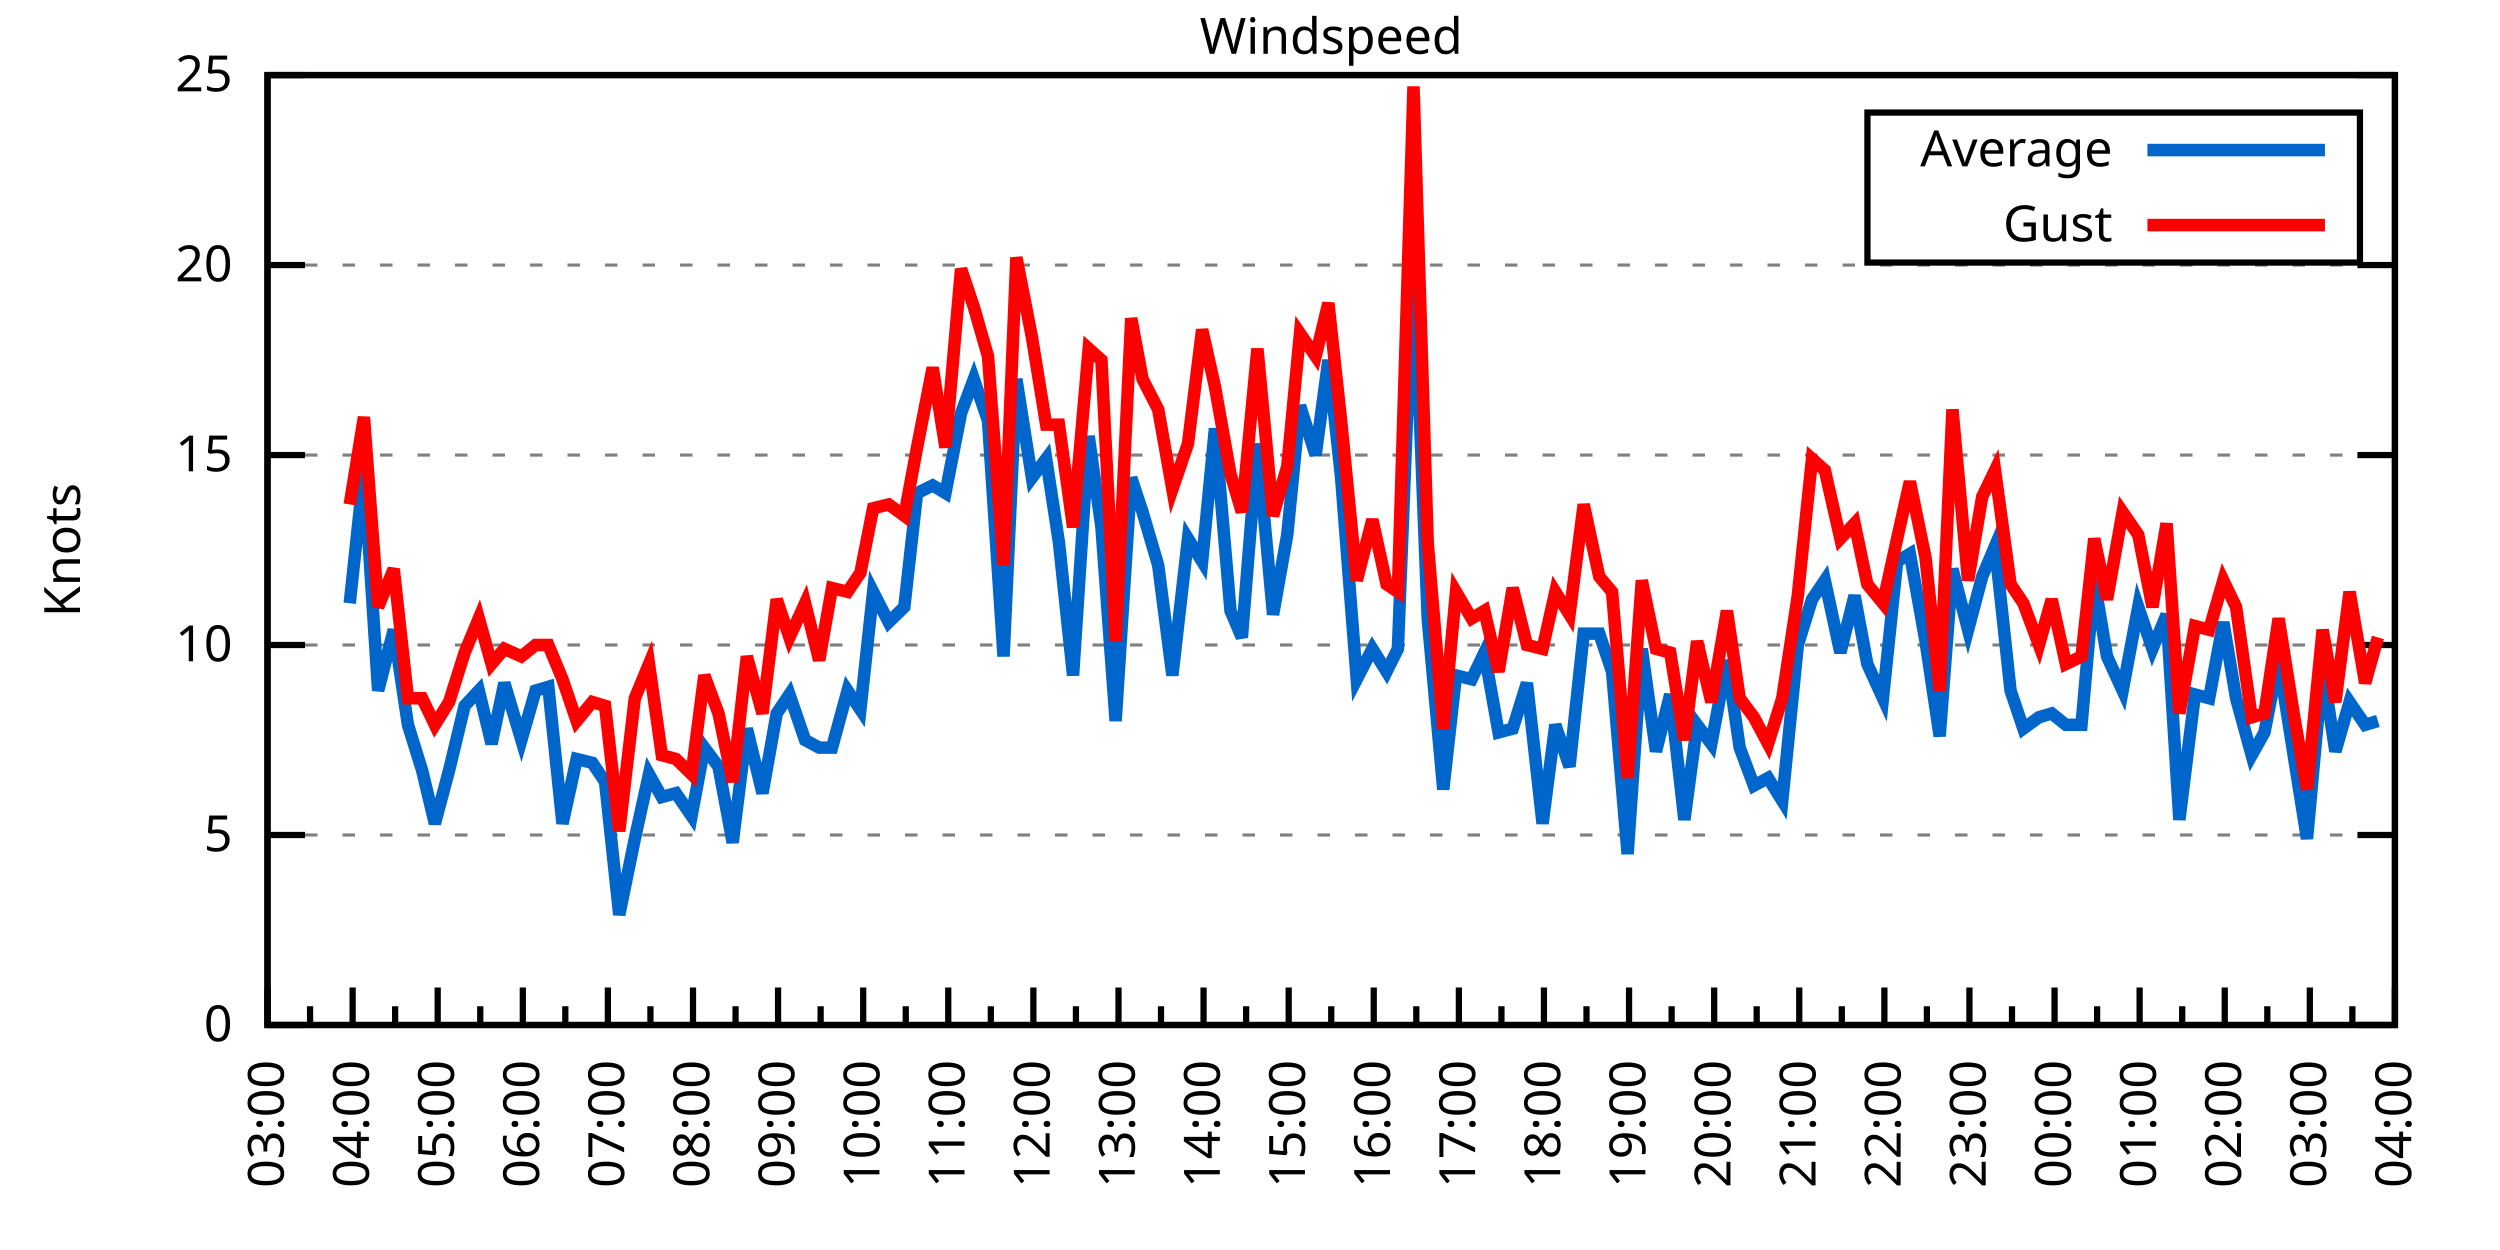
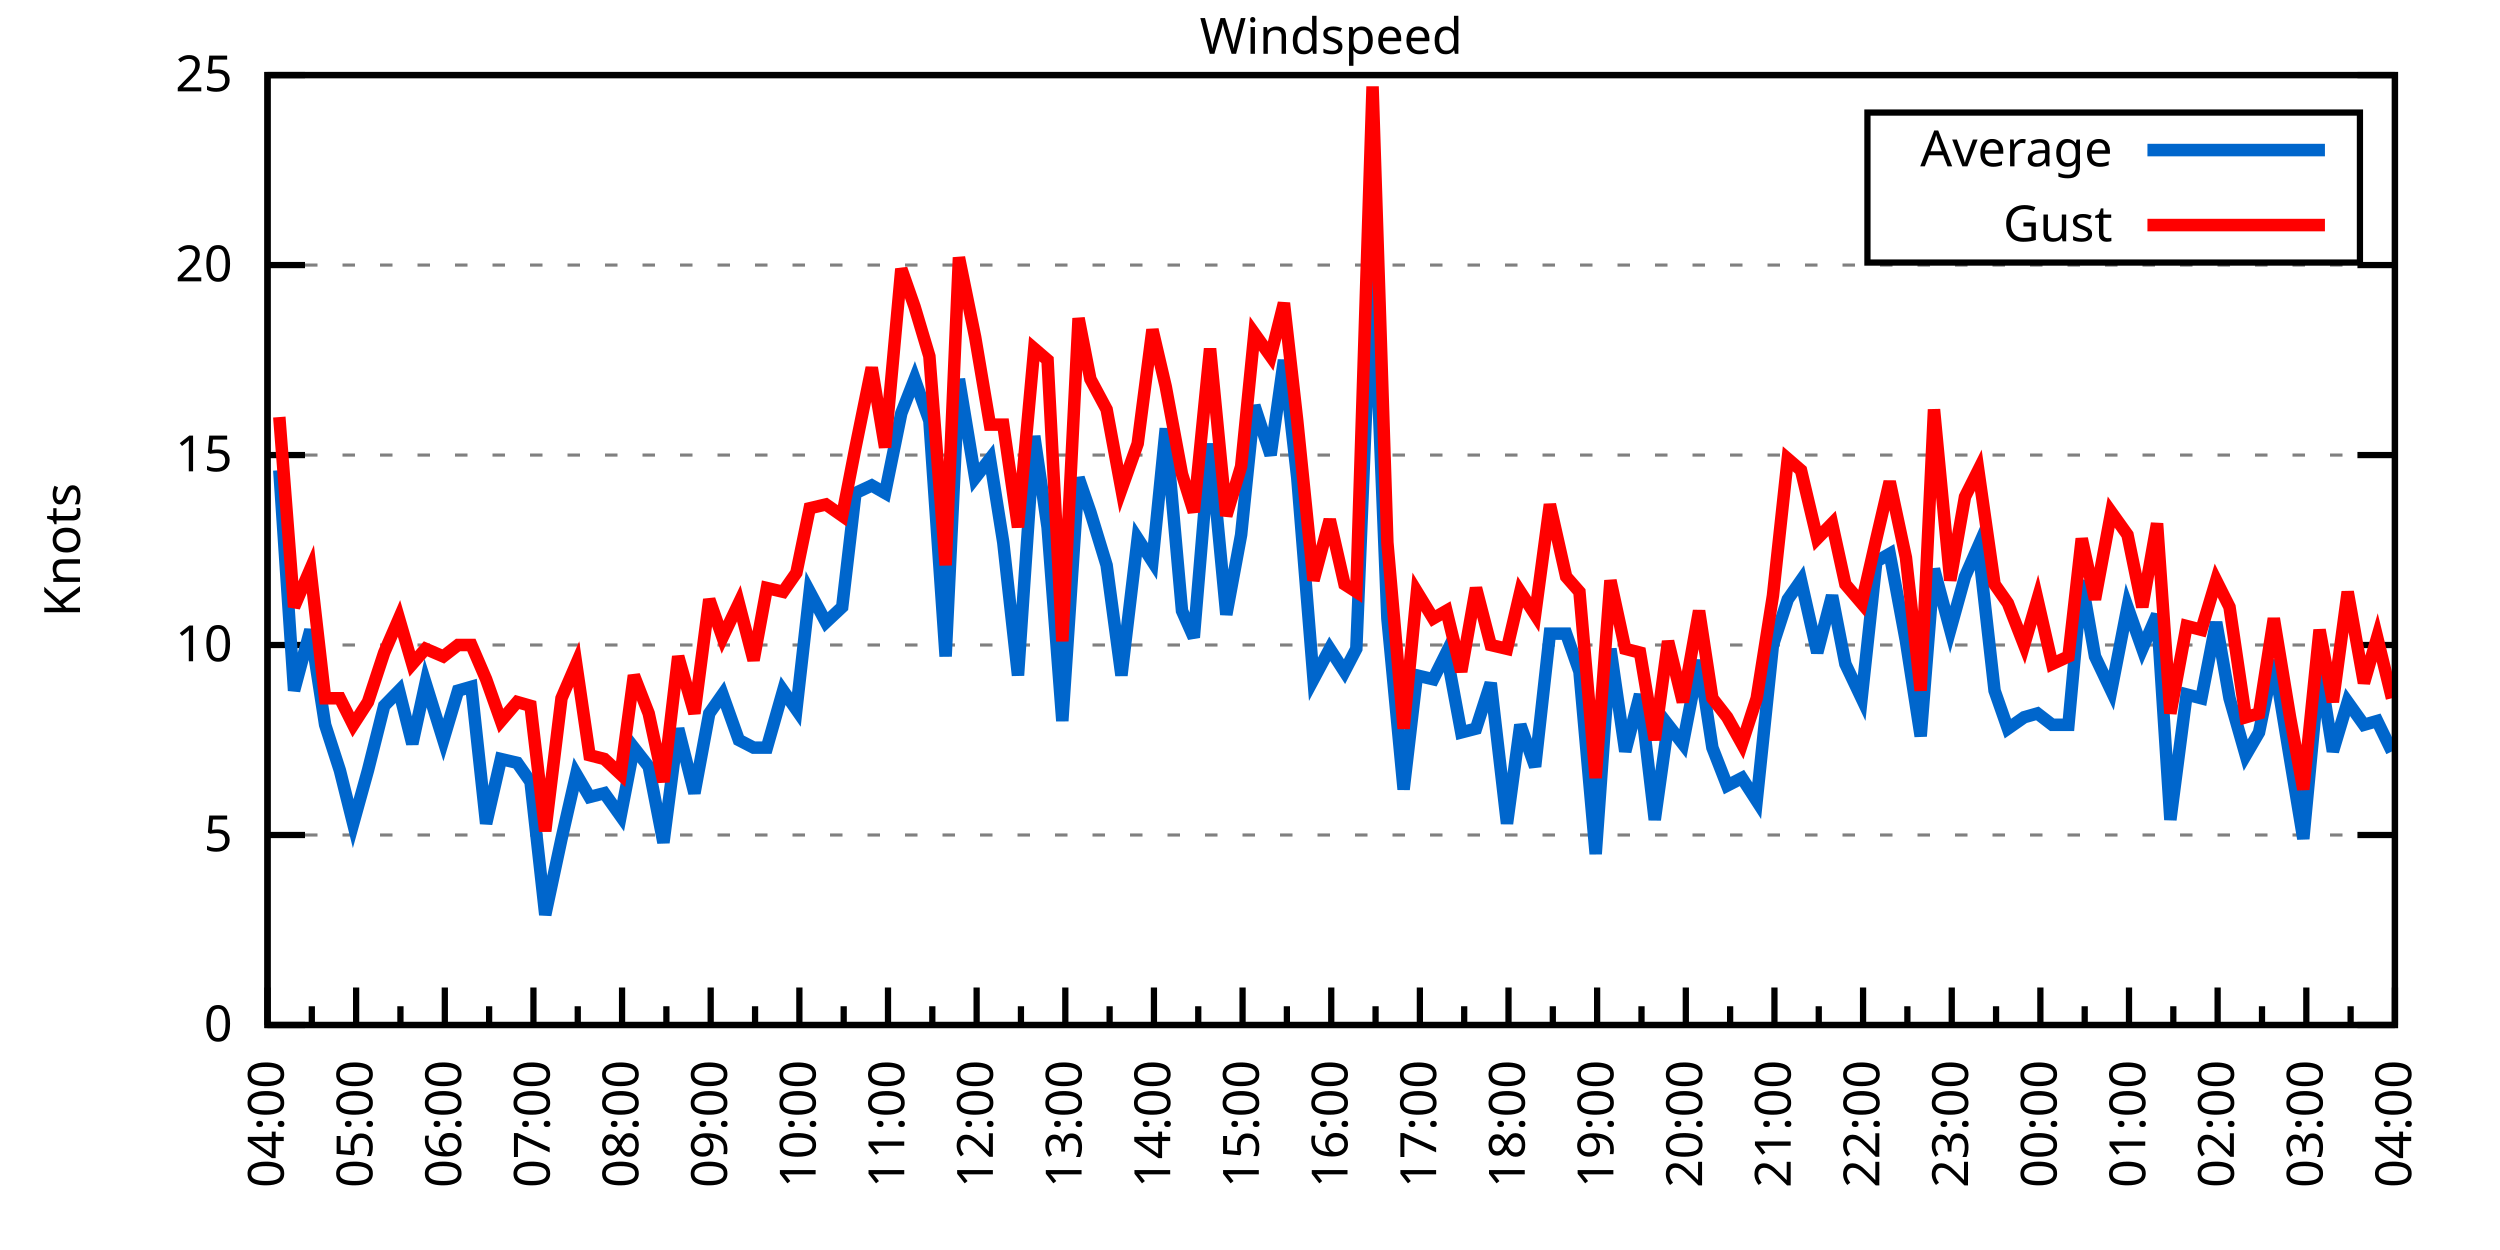
<svg xmlns="http://www.w3.org/2000/svg" xmlns:xlink="http://www.w3.org/1999/xlink" width="400" height="200" viewBox="0 0 400 200">
  <g id="gnuplot_canvas">
    <rect x="0" y="0" width="400" height="200" fill="none" />
    <defs>
      <circle id="gpDot" r="0.5" stroke-width="0.5" stroke="currentColor" />
      <path id="gpPt0" stroke-width="0.333" stroke="currentColor" d="M-1,0 h2 M0,-1 v2" />
      <path id="gpPt1" stroke-width="0.333" stroke="currentColor" d="M-1,-1 L1,1 M1,-1 L-1,1" />
      <path id="gpPt2" stroke-width="0.333" stroke="currentColor" d="M-1,0 L1,0 M0,-1 L0,1 M-1,-1 L1,1 M-1,1 L1,-1" />
      <rect id="gpPt3" stroke-width="0.333" stroke="currentColor" x="-1" y="-1" width="2" height="2" />
      <rect id="gpPt4" stroke-width="0.333" stroke="currentColor" fill="currentColor" x="-1" y="-1" width="2" height="2" />
      <circle id="gpPt5" stroke-width="0.333" stroke="currentColor" cx="0" cy="0" r="1" />
      <use xlink:href="#gpPt5" id="gpPt6" fill="currentColor" stroke="none" />
      <path id="gpPt7" stroke-width="0.333" stroke="currentColor" d="M0,-1.33 L-1.33,0.67 L1.33,0.67 z" />
      <use xlink:href="#gpPt7" id="gpPt8" fill="currentColor" stroke="none" />
      <use xlink:href="#gpPt7" id="gpPt9" stroke="currentColor" transform="rotate(180)" />
      <use xlink:href="#gpPt9" id="gpPt10" fill="currentColor" stroke="none" />
      <use xlink:href="#gpPt3" id="gpPt11" stroke="currentColor" transform="rotate(45)" />
      <use xlink:href="#gpPt11" id="gpPt12" fill="currentColor" stroke="none" />
      <path id="gpPt13" stroke-width="0.333" stroke="currentColor" d="M0,1.330 L1.265,0.411 L0.782,-1.067 L-0.782,-1.076 L-1.265,0.411 z" />
      <use xlink:href="#gpPt13" id="gpPt14" fill="currentColor" stroke="none" />
      <filter id="textbox" filterUnits="objectBoundingBox" x="0" y="0" height="1" width="1">
        <feFlood flood-color="white" flood-opacity="1" result="bgnd" />
        <feComposite in="SourceGraphic" in2="bgnd" operator="atop" />
      </filter>
      <filter id="greybox" filterUnits="objectBoundingBox" x="0" y="0" height="1" width="1">
        <feFlood flood-color="lightgrey" flood-opacity="1" result="grey" />
        <feComposite in="SourceGraphic" in2="grey" operator="atop" />
      </filter>
    </defs>
    <g fill="none" color="white" stroke="currentColor" stroke-width="1.00" stroke-linecap="butt" stroke-linejoin="miter">
</g>
    <g fill="none" color="black" stroke="currentColor" stroke-width="1.00" stroke-linecap="butt" stroke-linejoin="miter">
      <g stroke="none" shape-rendering="crispEdges">
        <polygon fill="rgb(255, 255, 255)" points="42.80,164.00 383.18,164.00 383.18,12.02 42.80,12.02 " />
      </g>
    </g>
    <g fill="none" color="black" stroke="currentColor" stroke-width="1.00" stroke-linecap="butt" stroke-linejoin="miter">
</g>
    <g fill="none" color="black" stroke="black" stroke-width="0.50" stroke-linecap="butt" stroke-linejoin="miter">
</g>
    <g fill="none" color="gray" stroke="currentColor" stroke-width="0.50" stroke-linecap="butt" stroke-linejoin="miter">
      <path stroke="gray" stroke-dasharray="2,4" class="gridline" d="M42.80,164.00 L383.19,164.00  " />
    </g>
    <g fill="none" color="gray" stroke="gray" stroke-width="1.00" stroke-linecap="butt" stroke-linejoin="miter">
</g>
    <g fill="none" color="black" stroke="currentColor" stroke-width="1.00" stroke-linecap="butt" stroke-linejoin="miter">
      <path stroke="black" d="M42.80,164.00 L48.80,164.00 M383.19,164.00 L377.19,164.00  " />
      <g transform="translate(37.20,166.60)" stroke="none" fill="black" font-family="Sans" font-size="8.00" text-anchor="end">
        <text>
          <tspan font-family="Sans"> 0</tspan>
        </text>
      </g>
    </g>
    <g fill="none" color="black" stroke="currentColor" stroke-width="1.00" stroke-linecap="butt" stroke-linejoin="miter">
</g>
    <g fill="none" color="black" stroke="black" stroke-width="0.50" stroke-linecap="butt" stroke-linejoin="miter">
</g>
    <g fill="none" color="gray" stroke="currentColor" stroke-width="0.50" stroke-linecap="butt" stroke-linejoin="miter">
      <path stroke="gray" stroke-dasharray="2,4" class="gridline" d="M42.80,133.60 L383.19,133.60  " />
    </g>
    <g fill="none" color="gray" stroke="gray" stroke-width="1.00" stroke-linecap="butt" stroke-linejoin="miter">
</g>
    <g fill="none" color="black" stroke="currentColor" stroke-width="1.00" stroke-linecap="butt" stroke-linejoin="miter">
      <path stroke="black" d="M42.80,133.60 L48.80,133.60 M383.19,133.60 L377.19,133.60  " />
      <g transform="translate(37.20,136.20)" stroke="none" fill="black" font-family="Sans" font-size="8.00" text-anchor="end">
        <text>
          <tspan font-family="Sans"> 5</tspan>
        </text>
      </g>
    </g>
    <g fill="none" color="black" stroke="currentColor" stroke-width="1.00" stroke-linecap="butt" stroke-linejoin="miter">
</g>
    <g fill="none" color="black" stroke="black" stroke-width="0.50" stroke-linecap="butt" stroke-linejoin="miter">
</g>
    <g fill="none" color="gray" stroke="currentColor" stroke-width="0.50" stroke-linecap="butt" stroke-linejoin="miter">
      <path stroke="gray" stroke-dasharray="2,4" class="gridline" d="M42.80,103.20 L383.19,103.20  " />
    </g>
    <g fill="none" color="gray" stroke="gray" stroke-width="1.00" stroke-linecap="butt" stroke-linejoin="miter">
</g>
    <g fill="none" color="black" stroke="currentColor" stroke-width="1.00" stroke-linecap="butt" stroke-linejoin="miter">
      <path stroke="black" d="M42.80,103.20 L48.80,103.20 M383.19,103.20 L377.19,103.20  " />
      <g transform="translate(37.20,105.80)" stroke="none" fill="black" font-family="Sans" font-size="8.00" text-anchor="end">
        <text>
          <tspan font-family="Sans"> 10</tspan>
        </text>
      </g>
    </g>
    <g fill="none" color="black" stroke="currentColor" stroke-width="1.00" stroke-linecap="butt" stroke-linejoin="miter">
</g>
    <g fill="none" color="black" stroke="black" stroke-width="0.50" stroke-linecap="butt" stroke-linejoin="miter">
</g>
    <g fill="none" color="gray" stroke="currentColor" stroke-width="0.50" stroke-linecap="butt" stroke-linejoin="miter">
      <path stroke="gray" stroke-dasharray="2,4" class="gridline" d="M42.80,72.81 L383.19,72.81  " />
    </g>
    <g fill="none" color="gray" stroke="gray" stroke-width="1.00" stroke-linecap="butt" stroke-linejoin="miter">
</g>
    <g fill="none" color="black" stroke="currentColor" stroke-width="1.00" stroke-linecap="butt" stroke-linejoin="miter">
      <path stroke="black" d="M42.80,72.81 L48.80,72.81 M383.19,72.81 L377.19,72.81  " />
      <g transform="translate(37.20,75.41)" stroke="none" fill="black" font-family="Sans" font-size="8.00" text-anchor="end">
        <text>
          <tspan font-family="Sans"> 15</tspan>
        </text>
      </g>
    </g>
    <g fill="none" color="black" stroke="currentColor" stroke-width="1.00" stroke-linecap="butt" stroke-linejoin="miter">
</g>
    <g fill="none" color="black" stroke="black" stroke-width="0.50" stroke-linecap="butt" stroke-linejoin="miter">
</g>
    <g fill="none" color="gray" stroke="currentColor" stroke-width="0.50" stroke-linecap="butt" stroke-linejoin="miter">
      <path stroke="gray" stroke-dasharray="2,4" class="gridline" d="M42.80,42.41 L383.19,42.41  " />
    </g>
    <g fill="none" color="gray" stroke="gray" stroke-width="1.00" stroke-linecap="butt" stroke-linejoin="miter">
</g>
    <g fill="none" color="black" stroke="currentColor" stroke-width="1.00" stroke-linecap="butt" stroke-linejoin="miter">
      <path stroke="black" d="M42.80,42.41 L48.80,42.41 M383.19,42.41 L377.19,42.41  " />
      <g transform="translate(37.20,45.01)" stroke="none" fill="black" font-family="Sans" font-size="8.00" text-anchor="end">
        <text>
          <tspan font-family="Sans"> 20</tspan>
        </text>
      </g>
    </g>
    <g fill="none" color="black" stroke="currentColor" stroke-width="1.00" stroke-linecap="butt" stroke-linejoin="miter">
</g>
    <g fill="none" color="black" stroke="black" stroke-width="0.50" stroke-linecap="butt" stroke-linejoin="miter">
</g>
    <g fill="none" color="gray" stroke="currentColor" stroke-width="0.50" stroke-linecap="butt" stroke-linejoin="miter">
      <path stroke="gray" stroke-dasharray="2,4" class="gridline" d="M42.80,12.01 L383.19,12.01  " />
    </g>
    <g fill="none" color="gray" stroke="gray" stroke-width="1.00" stroke-linecap="butt" stroke-linejoin="miter">
</g>
    <g fill="none" color="black" stroke="currentColor" stroke-width="1.00" stroke-linecap="butt" stroke-linejoin="miter">
      <path stroke="black" d="M42.80,12.01 L48.80,12.01 M383.19,12.01 L377.19,12.01  " />
      <g transform="translate(37.20,14.61)" stroke="none" fill="black" font-family="Sans" font-size="8.00" text-anchor="end">
        <text>
          <tspan font-family="Sans"> 25</tspan>
        </text>
      </g>
    </g>
    <g fill="none" color="black" stroke="currentColor" stroke-width="1.00" stroke-linecap="butt" stroke-linejoin="miter">
      <path stroke="black" d="M42.80,164.00 L42.80,158.00  " />
      <g transform="translate(45.40,169.60) rotate(270)" stroke="none" fill="black" font-family="Sans" font-size="8.00" text-anchor="end">
        <text>
+           <tspan font-family="Sans">04:00</tspan>
+         </text>
+       </g>
+     </g>
+     <g fill="none" color="black" stroke="currentColor" stroke-width="1.00" stroke-linecap="butt" stroke-linejoin="miter">
+       <path stroke="black" d="M49.89,164.00 L49.89,161.00 M56.98,164.00 L56.98,158.00  " />
+       <g transform="translate(59.58,169.60) rotate(270)" stroke="none" fill="black" font-family="Sans" font-size="8.00" text-anchor="end">
+         <text>
+           <tspan font-family="Sans">05:00</tspan>
+         </text>
+       </g>
+     </g>
+     <g fill="none" color="black" stroke="currentColor" stroke-width="1.00" stroke-linecap="butt" stroke-linejoin="miter">
+       <path stroke="black" d="M64.07,164.00 L64.07,161.00 M71.17,164.00 L71.17,158.00  " />
+       <g transform="translate(73.77,169.60) rotate(270)" stroke="none" fill="black" font-family="Sans" font-size="8.00" text-anchor="end">
+         <text>
+           <tspan font-family="Sans">06:00</tspan>
+         </text>
+       </g>
+     </g>
+     <g fill="none" color="black" stroke="currentColor" stroke-width="1.00" stroke-linecap="butt" stroke-linejoin="miter">
+       <path stroke="black" d="M78.26,164.00 L78.26,161.00 M85.35,164.00 L85.35,158.00  " />
+       <g transform="translate(87.95,169.60) rotate(270)" stroke="none" fill="black" font-family="Sans" font-size="8.00" text-anchor="end">
+         <text>
+           <tspan font-family="Sans">07:00</tspan>
+         </text>
+       </g>
+     </g>
+     <g fill="none" color="black" stroke="currentColor" stroke-width="1.00" stroke-linecap="butt" stroke-linejoin="miter">
+       <path stroke="black" d="M92.44,164.00 L92.44,161.00 M99.53,164.00 L99.53,158.00  " />
+       <g transform="translate(102.13,169.60) rotate(270)" stroke="none" fill="black" font-family="Sans" font-size="8.00" text-anchor="end">
+         <text>
+           <tspan font-family="Sans">08:00</tspan>
+         </text>
+       </g>
+     </g>
+     <g fill="none" color="black" stroke="currentColor" stroke-width="1.00" stroke-linecap="butt" stroke-linejoin="miter">
+       <path stroke="black" d="M106.62,164.00 L106.62,161.00 M113.71,164.00 L113.71,158.00  " />
+       <g transform="translate(116.31,169.60) rotate(270)" stroke="none" fill="black" font-family="Sans" font-size="8.00" text-anchor="end">
+         <text>
+           <tspan font-family="Sans">09:00</tspan>
+         </text>
+       </g>
+     </g>
+     <g fill="none" color="black" stroke="currentColor" stroke-width="1.00" stroke-linecap="butt" stroke-linejoin="miter">
+       <path stroke="black" d="M120.81,164.00 L120.81,161.00 M127.90,164.00 L127.90,158.00  " />
+       <g transform="translate(130.50,169.60) rotate(270)" stroke="none" fill="black" font-family="Sans" font-size="8.00" text-anchor="end">
+         <text>
+           <tspan font-family="Sans">10:00</tspan>
+         </text>
+       </g>
+     </g>
+     <g fill="none" color="black" stroke="currentColor" stroke-width="1.00" stroke-linecap="butt" stroke-linejoin="miter">
+       <path stroke="black" d="M134.99,164.00 L134.99,161.00 M142.08,164.00 L142.08,158.00  " />
+       <g transform="translate(144.68,169.60) rotate(270)" stroke="none" fill="black" font-family="Sans" font-size="8.00" text-anchor="end">
+         <text>
+           <tspan font-family="Sans">11:00</tspan>
+         </text>
+       </g>
+     </g>
+     <g fill="none" color="black" stroke="currentColor" stroke-width="1.00" stroke-linecap="butt" stroke-linejoin="miter">
+       <path stroke="black" d="M149.17,164.00 L149.17,161.00 M156.26,164.00 L156.26,158.00  " />
+       <g transform="translate(158.86,169.60) rotate(270)" stroke="none" fill="black" font-family="Sans" font-size="8.00" text-anchor="end">
+         <text>
+           <tspan font-family="Sans">12:00</tspan>
+         </text>
+       </g>
+     </g>
+     <g fill="none" color="black" stroke="currentColor" stroke-width="1.00" stroke-linecap="butt" stroke-linejoin="miter">
+       <path stroke="black" d="M163.35,164.00 L163.35,161.00 M170.45,164.00 L170.45,158.00  " />
+       <g transform="translate(173.05,169.60) rotate(270)" stroke="none" fill="black" font-family="Sans" font-size="8.00" text-anchor="end">
+         <text>
+           <tspan font-family="Sans">13:00</tspan>
+         </text>
+       </g>
+     </g>
+     <g fill="none" color="black" stroke="currentColor" stroke-width="1.00" stroke-linecap="butt" stroke-linejoin="miter">
+       <path stroke="black" d="M177.54,164.00 L177.54,161.00 M184.63,164.00 L184.63,158.00  " />
+       <g transform="translate(187.23,169.60) rotate(270)" stroke="none" fill="black" font-family="Sans" font-size="8.00" text-anchor="end">
+         <text>
+           <tspan font-family="Sans">14:00</tspan>
+         </text>
+       </g>
+     </g>
+     <g fill="none" color="black" stroke="currentColor" stroke-width="1.00" stroke-linecap="butt" stroke-linejoin="miter">
+       <path stroke="black" d="M191.72,164.00 L191.72,161.00 M198.81,164.00 L198.81,158.00  " />
+       <g transform="translate(201.41,169.60) rotate(270)" stroke="none" fill="black" font-family="Sans" font-size="8.00" text-anchor="end">
+         <text>
+           <tspan font-family="Sans">15:00</tspan>
+         </text>
+       </g>
+     </g>
+     <g fill="none" color="black" stroke="currentColor" stroke-width="1.00" stroke-linecap="butt" stroke-linejoin="miter">
+       <path stroke="black" d="M205.90,164.00 L205.90,161.00 M213.00,164.00 L213.00,158.00  " />
+       <g transform="translate(215.60,169.60) rotate(270)" stroke="none" fill="black" font-family="Sans" font-size="8.00" text-anchor="end">
+         <text>
+           <tspan font-family="Sans">16:00</tspan>
+         </text>
+       </g>
+     </g>
+     <g fill="none" color="black" stroke="currentColor" stroke-width="1.00" stroke-linecap="butt" stroke-linejoin="miter">
+       <path stroke="black" d="M220.09,164.00 L220.09,161.00 M227.18,164.00 L227.18,158.00  " />
+       <g transform="translate(229.78,169.60) rotate(270)" stroke="none" fill="black" font-family="Sans" font-size="8.00" text-anchor="end">
+         <text>
+           <tspan font-family="Sans">17:00</tspan>
+         </text>
+       </g>
+     </g>
+     <g fill="none" color="black" stroke="currentColor" stroke-width="1.00" stroke-linecap="butt" stroke-linejoin="miter">
+       <path stroke="black" d="M234.27,164.00 L234.27,161.00 M241.36,164.00 L241.36,158.00  " />
+       <g transform="translate(243.96,169.60) rotate(270)" stroke="none" fill="black" font-family="Sans" font-size="8.00" text-anchor="end">
+         <text>
+           <tspan font-family="Sans">18:00</tspan>
+         </text>
+       </g>
+     </g>
+     <g fill="none" color="black" stroke="currentColor" stroke-width="1.00" stroke-linecap="butt" stroke-linejoin="miter">
+       <path stroke="black" d="M248.45,164.00 L248.45,161.00 M255.54,164.00 L255.54,158.00  " />
+       <g transform="translate(258.14,169.60) rotate(270)" stroke="none" fill="black" font-family="Sans" font-size="8.00" text-anchor="end">
+         <text>
+           <tspan font-family="Sans">19:00</tspan>
+         </text>
+       </g>
+     </g>
+     <g fill="none" color="black" stroke="currentColor" stroke-width="1.00" stroke-linecap="butt" stroke-linejoin="miter">
+       <path stroke="black" d="M262.64,164.00 L262.64,161.00 M269.73,164.00 L269.73,158.00  " />
+       <g transform="translate(272.33,169.60) rotate(270)" stroke="none" fill="black" font-family="Sans" font-size="8.00" text-anchor="end">
+         <text>
+           <tspan font-family="Sans">20:00</tspan>
+         </text>
+       </g>
+     </g>
+     <g fill="none" color="black" stroke="currentColor" stroke-width="1.00" stroke-linecap="butt" stroke-linejoin="miter">
+       <path stroke="black" d="M276.82,164.00 L276.82,161.00 M283.91,164.00 L283.91,158.00  " />
+       <g transform="translate(286.51,169.60) rotate(270)" stroke="none" fill="black" font-family="Sans" font-size="8.00" text-anchor="end">
+         <text>
+           <tspan font-family="Sans">21:00</tspan>
+         </text>
+       </g>
+     </g>
+     <g fill="none" color="black" stroke="currentColor" stroke-width="1.00" stroke-linecap="butt" stroke-linejoin="miter">
+       <path stroke="black" d="M291.00,164.00 L291.00,161.00 M298.09,164.00 L298.09,158.00  " />
+       <g transform="translate(300.69,169.60) rotate(270)" stroke="none" fill="black" font-family="Sans" font-size="8.00" text-anchor="end">
+         <text>
+           <tspan font-family="Sans">22:00</tspan>
+         </text>
+       </g>
+     </g>
+     <g fill="none" color="black" stroke="currentColor" stroke-width="1.00" stroke-linecap="butt" stroke-linejoin="miter">
+       <path stroke="black" d="M305.18,164.00 L305.18,161.00 M312.28,164.00 L312.28,158.00  " />
+       <g transform="translate(314.88,169.60) rotate(270)" stroke="none" fill="black" font-family="Sans" font-size="8.00" text-anchor="end">
+         <text>
+           <tspan font-family="Sans">23:00</tspan>
+         </text>
+       </g>
+     </g>
+     <g fill="none" color="black" stroke="currentColor" stroke-width="1.00" stroke-linecap="butt" stroke-linejoin="miter">
+       <path stroke="black" d="M319.37,164.00 L319.37,161.00 M326.46,164.00 L326.46,158.00  " />
+       <g transform="translate(329.06,169.60) rotate(270)" stroke="none" fill="black" font-family="Sans" font-size="8.00" text-anchor="end">
+         <text>
+           <tspan font-family="Sans">00:00</tspan>
+         </text>
+       </g>
+     </g>
+     <g fill="none" color="black" stroke="currentColor" stroke-width="1.00" stroke-linecap="butt" stroke-linejoin="miter">
+       <path stroke="black" d="M333.55,164.00 L333.55,161.00 M340.64,164.00 L340.64,158.00  " />
+       <g transform="translate(343.24,169.60) rotate(270)" stroke="none" fill="black" font-family="Sans" font-size="8.00" text-anchor="end">
+         <text>
+           <tspan font-family="Sans">01:00</tspan>
+         </text>
+       </g>
+     </g>
+     <g fill="none" color="black" stroke="currentColor" stroke-width="1.00" stroke-linecap="butt" stroke-linejoin="miter">
+       <path stroke="black" d="M347.73,164.00 L347.73,161.00 M354.82,164.00 L354.82,158.00  " />
+       <g transform="translate(357.42,169.60) rotate(270)" stroke="none" fill="black" font-family="Sans" font-size="8.00" text-anchor="end">
+         <text>
+           <tspan font-family="Sans">02:00</tspan>
+         </text>
+       </g>
+     </g>
+     <g fill="none" color="black" stroke="currentColor" stroke-width="1.00" stroke-linecap="butt" stroke-linejoin="miter">
+       <path stroke="black" d="M361.92,164.00 L361.92,161.00 M369.01,164.00 L369.01,158.00  " />
+       <g transform="translate(371.61,169.60) rotate(270)" stroke="none" fill="black" font-family="Sans" font-size="8.00" text-anchor="end">
+         <text>
          <tspan font-family="Sans">03:00</tspan>
        </text>
      </g>
    </g>
    <g fill="none" color="black" stroke="currentColor" stroke-width="1.00" stroke-linecap="butt" stroke-linejoin="miter">
-       <path stroke="black" d="M49.61,164.00 L49.61,161.00 M56.42,164.00 L56.42,158.00  " />
-       <g transform="translate(59.02,169.60) rotate(270)" stroke="none" fill="black" font-family="Sans" font-size="8.00" text-anchor="end">
-         <text>
-           <tspan font-family="Sans">04:00</tspan>
-         </text>
-       </g>
-     </g>
-     <g fill="none" color="black" stroke="currentColor" stroke-width="1.00" stroke-linecap="butt" stroke-linejoin="miter">
-       <path stroke="black" d="M63.22,164.00 L63.22,161.00 M70.03,164.00 L70.03,158.00  " />
-       <g transform="translate(72.63,169.60) rotate(270)" stroke="none" fill="black" font-family="Sans" font-size="8.00" text-anchor="end">
-         <text>
-           <tspan font-family="Sans">05:00</tspan>
-         </text>
-       </g>
-     </g>
-     <g fill="none" color="black" stroke="currentColor" stroke-width="1.00" stroke-linecap="butt" stroke-linejoin="miter">
-       <path stroke="black" d="M76.84,164.00 L76.84,161.00 M83.65,164.00 L83.65,158.00  " />
-       <g transform="translate(86.25,169.60) rotate(270)" stroke="none" fill="black" font-family="Sans" font-size="8.00" text-anchor="end">
-         <text>
-           <tspan font-family="Sans">06:00</tspan>
-         </text>
-       </g>
-     </g>
-     <g fill="none" color="black" stroke="currentColor" stroke-width="1.00" stroke-linecap="butt" stroke-linejoin="miter">
-       <path stroke="black" d="M90.45,164.00 L90.45,161.00 M97.26,164.00 L97.26,158.00  " />
-       <g transform="translate(99.86,169.60) rotate(270)" stroke="none" fill="black" font-family="Sans" font-size="8.00" text-anchor="end">
-         <text>
-           <tspan font-family="Sans">07:00</tspan>
-         </text>
-       </g>
-     </g>
-     <g fill="none" color="black" stroke="currentColor" stroke-width="1.00" stroke-linecap="butt" stroke-linejoin="miter">
-       <path stroke="black" d="M104.07,164.00 L104.07,161.00 M110.88,164.00 L110.88,158.00  " />
-       <g transform="translate(113.48,169.60) rotate(270)" stroke="none" fill="black" font-family="Sans" font-size="8.00" text-anchor="end">
-         <text>
-           <tspan font-family="Sans">08:00</tspan>
-         </text>
-       </g>
-     </g>
-     <g fill="none" color="black" stroke="currentColor" stroke-width="1.00" stroke-linecap="butt" stroke-linejoin="miter">
-       <path stroke="black" d="M117.69,164.00 L117.69,161.00 M124.49,164.00 L124.49,158.00  " />
-       <g transform="translate(127.09,169.60) rotate(270)" stroke="none" fill="black" font-family="Sans" font-size="8.00" text-anchor="end">
-         <text>
-           <tspan font-family="Sans">09:00</tspan>
-         </text>
-       </g>
-     </g>
-     <g fill="none" color="black" stroke="currentColor" stroke-width="1.00" stroke-linecap="butt" stroke-linejoin="miter">
-       <path stroke="black" d="M131.30,164.00 L131.30,161.00 M138.11,164.00 L138.11,158.00  " />
-       <g transform="translate(140.71,169.60) rotate(270)" stroke="none" fill="black" font-family="Sans" font-size="8.00" text-anchor="end">
-         <text>
-           <tspan font-family="Sans">10:00</tspan>
-         </text>
-       </g>
-     </g>
-     <g fill="none" color="black" stroke="currentColor" stroke-width="1.00" stroke-linecap="butt" stroke-linejoin="miter">
-       <path stroke="black" d="M144.92,164.00 L144.92,161.00 M151.72,164.00 L151.72,158.00  " />
-       <g transform="translate(154.32,169.60) rotate(270)" stroke="none" fill="black" font-family="Sans" font-size="8.00" text-anchor="end">
-         <text>
-           <tspan font-family="Sans">11:00</tspan>
-         </text>
-       </g>
-     </g>
-     <g fill="none" color="black" stroke="currentColor" stroke-width="1.00" stroke-linecap="butt" stroke-linejoin="miter">
-       <path stroke="black" d="M158.53,164.00 L158.53,161.00 M165.34,164.00 L165.34,158.00  " />
-       <g transform="translate(167.94,169.60) rotate(270)" stroke="none" fill="black" font-family="Sans" font-size="8.00" text-anchor="end">
-         <text>
-           <tspan font-family="Sans">12:00</tspan>
-         </text>
-       </g>
-     </g>
-     <g fill="none" color="black" stroke="currentColor" stroke-width="1.00" stroke-linecap="butt" stroke-linejoin="miter">
-       <path stroke="black" d="M172.15,164.00 L172.15,161.00 M178.96,164.00 L178.96,158.00  " />
-       <g transform="translate(181.56,169.60) rotate(270)" stroke="none" fill="black" font-family="Sans" font-size="8.00" text-anchor="end">
-         <text>
-           <tspan font-family="Sans">13:00</tspan>
-         </text>
-       </g>
-     </g>
-     <g fill="none" color="black" stroke="currentColor" stroke-width="1.00" stroke-linecap="butt" stroke-linejoin="miter">
-       <path stroke="black" d="M185.76,164.00 L185.76,161.00 M192.57,164.00 L192.57,158.00  " />
-       <g transform="translate(195.17,169.60) rotate(270)" stroke="none" fill="black" font-family="Sans" font-size="8.00" text-anchor="end">
-         <text>
-           <tspan font-family="Sans">14:00</tspan>
-         </text>
-       </g>
-     </g>
-     <g fill="none" color="black" stroke="currentColor" stroke-width="1.00" stroke-linecap="butt" stroke-linejoin="miter">
-       <path stroke="black" d="M199.38,164.00 L199.38,161.00 M206.19,164.00 L206.19,158.00  " />
-       <g transform="translate(208.79,169.60) rotate(270)" stroke="none" fill="black" font-family="Sans" font-size="8.00" text-anchor="end">
-         <text>
-           <tspan font-family="Sans">15:00</tspan>
-         </text>
-       </g>
-     </g>
-     <g fill="none" color="black" stroke="currentColor" stroke-width="1.00" stroke-linecap="butt" stroke-linejoin="miter">
-       <path stroke="black" d="M213.00,164.00 L213.00,161.00 M219.80,164.00 L219.80,158.00  " />
-       <g transform="translate(222.40,169.60) rotate(270)" stroke="none" fill="black" font-family="Sans" font-size="8.00" text-anchor="end">
-         <text>
-           <tspan font-family="Sans">16:00</tspan>
-         </text>
-       </g>
-     </g>
-     <g fill="none" color="black" stroke="currentColor" stroke-width="1.00" stroke-linecap="butt" stroke-linejoin="miter">
-       <path stroke="black" d="M226.61,164.00 L226.61,161.00 M233.42,164.00 L233.42,158.00  " />
-       <g transform="translate(236.02,169.60) rotate(270)" stroke="none" fill="black" font-family="Sans" font-size="8.00" text-anchor="end">
-         <text>
-           <tspan font-family="Sans">17:00</tspan>
-         </text>
-       </g>
-     </g>
-     <g fill="none" color="black" stroke="currentColor" stroke-width="1.00" stroke-linecap="butt" stroke-linejoin="miter">
-       <path stroke="black" d="M240.23,164.00 L240.23,161.00 M247.03,164.00 L247.03,158.00  " />
-       <g transform="translate(249.63,169.60) rotate(270)" stroke="none" fill="black" font-family="Sans" font-size="8.00" text-anchor="end">
-         <text>
-           <tspan font-family="Sans">18:00</tspan>
-         </text>
-       </g>
-     </g>
-     <g fill="none" color="black" stroke="currentColor" stroke-width="1.00" stroke-linecap="butt" stroke-linejoin="miter">
-       <path stroke="black" d="M253.84,164.00 L253.84,161.00 M260.65,164.00 L260.65,158.00  " />
-       <g transform="translate(263.25,169.60) rotate(270)" stroke="none" fill="black" font-family="Sans" font-size="8.00" text-anchor="end">
-         <text>
-           <tspan font-family="Sans">19:00</tspan>
-         </text>
-       </g>
-     </g>
-     <g fill="none" color="black" stroke="currentColor" stroke-width="1.00" stroke-linecap="butt" stroke-linejoin="miter">
-       <path stroke="black" d="M267.46,164.00 L267.46,161.00 M274.27,164.00 L274.27,158.00  " />
-       <g transform="translate(276.87,169.60) rotate(270)" stroke="none" fill="black" font-family="Sans" font-size="8.00" text-anchor="end">
-         <text>
-           <tspan font-family="Sans">20:00</tspan>
-         </text>
-       </g>
-     </g>
-     <g fill="none" color="black" stroke="currentColor" stroke-width="1.00" stroke-linecap="butt" stroke-linejoin="miter">
-       <path stroke="black" d="M281.07,164.00 L281.07,161.00 M287.88,164.00 L287.88,158.00  " />
-       <g transform="translate(290.48,169.60) rotate(270)" stroke="none" fill="black" font-family="Sans" font-size="8.00" text-anchor="end">
-         <text>
-           <tspan font-family="Sans">21:00</tspan>
-         </text>
-       </g>
-     </g>
-     <g fill="none" color="black" stroke="currentColor" stroke-width="1.00" stroke-linecap="butt" stroke-linejoin="miter">
-       <path stroke="black" d="M294.69,164.00 L294.69,161.00 M301.50,164.00 L301.50,158.00  " />
-       <g transform="translate(304.10,169.60) rotate(270)" stroke="none" fill="black" font-family="Sans" font-size="8.00" text-anchor="end">
-         <text>
-           <tspan font-family="Sans">22:00</tspan>
-         </text>
-       </g>
-     </g>
-     <g fill="none" color="black" stroke="currentColor" stroke-width="1.00" stroke-linecap="butt" stroke-linejoin="miter">
-       <path stroke="black" d="M308.30,164.00 L308.30,161.00 M315.11,164.00 L315.11,158.00  " />
-       <g transform="translate(317.71,169.60) rotate(270)" stroke="none" fill="black" font-family="Sans" font-size="8.00" text-anchor="end">
-         <text>
-           <tspan font-family="Sans">23:00</tspan>
-         </text>
-       </g>
-     </g>
-     <g fill="none" color="black" stroke="currentColor" stroke-width="1.00" stroke-linecap="butt" stroke-linejoin="miter">
-       <path stroke="black" d="M321.92,164.00 L321.92,161.00 M328.73,164.00 L328.73,158.00  " />
-       <g transform="translate(331.33,169.60) rotate(270)" stroke="none" fill="black" font-family="Sans" font-size="8.00" text-anchor="end">
-         <text>
-           <tspan font-family="Sans">00:00</tspan>
-         </text>
-       </g>
-     </g>
-     <g fill="none" color="black" stroke="currentColor" stroke-width="1.00" stroke-linecap="butt" stroke-linejoin="miter">
-       <path stroke="black" d="M335.54,164.00 L335.54,161.00 M342.34,164.00 L342.34,158.00  " />
-       <g transform="translate(344.94,169.60) rotate(270)" stroke="none" fill="black" font-family="Sans" font-size="8.00" text-anchor="end">
-         <text>
-           <tspan font-family="Sans">01:00</tspan>
-         </text>
-       </g>
-     </g>
-     <g fill="none" color="black" stroke="currentColor" stroke-width="1.00" stroke-linecap="butt" stroke-linejoin="miter">
-       <path stroke="black" d="M349.15,164.00 L349.15,161.00 M355.96,164.00 L355.96,158.00  " />
-       <g transform="translate(358.56,169.60) rotate(270)" stroke="none" fill="black" font-family="Sans" font-size="8.00" text-anchor="end">
-         <text>
-           <tspan font-family="Sans">02:00</tspan>
-         </text>
-       </g>
-     </g>
-     <g fill="none" color="black" stroke="currentColor" stroke-width="1.00" stroke-linecap="butt" stroke-linejoin="miter">
-       <path stroke="black" d="M362.77,164.00 L362.77,161.00 M369.57,164.00 L369.57,158.00  " />
-       <g transform="translate(372.17,169.60) rotate(270)" stroke="none" fill="black" font-family="Sans" font-size="8.00" text-anchor="end">
-         <text>
-           <tspan font-family="Sans">03:00</tspan>
-         </text>
-       </g>
-     </g>
-     <g fill="none" color="black" stroke="currentColor" stroke-width="1.00" stroke-linecap="butt" stroke-linejoin="miter">
-       <path stroke="black" d="M376.38,164.00 L376.38,161.00 M383.19,164.00 L383.19,158.00  " />
+       <path stroke="black" d="M376.10,164.00 L376.10,161.00 M383.19,164.00 L383.19,158.00  " />
      <g transform="translate(385.79,169.60) rotate(270)" stroke="none" fill="black" font-family="Sans" font-size="8.00" text-anchor="end">
        <text>
          <tspan font-family="Sans">04:00</tspan>
        </text>
      </g>
    </g>
    <g fill="none" color="black" stroke="currentColor" stroke-width="1.00" stroke-linecap="butt" stroke-linejoin="miter">
</g>
    <g fill="none" color="black" stroke="currentColor" stroke-width="1.00" stroke-linecap="butt" stroke-linejoin="miter">
      <path stroke="black" d="M42.80,12.01 L42.80,164.00 L383.19,164.00 L383.19,12.01 L42.80,12.01 Z  " />
    </g>
    <g fill="none" color="black" stroke="currentColor" stroke-width="1.00" stroke-linecap="butt" stroke-linejoin="miter">
      <g transform="translate(12.80,88.01) rotate(270)" stroke="none" fill="black" font-family="Sans" font-size="8.00" text-anchor="middle">
        <text>
          <tspan font-family="Sans">Knots</tspan>
        </text>
      </g>
    </g>
    <g fill="none" color="black" stroke="currentColor" stroke-width="1.00" stroke-linecap="butt" stroke-linejoin="miter">
</g>
    <g fill="none" color="black" stroke="currentColor" stroke-width="1.00" stroke-linecap="butt" stroke-linejoin="miter">
      <path stroke="black" d="M298.79,42.01 L298.79,18.01 L377.59,18.01 L377.59,42.01 L298.79,42.01 Z  " />
    </g>
    <g id="Windspeed_plot_1">
      <g fill="none" color="white" stroke="black" stroke-width="2.00" stroke-linecap="butt" stroke-linejoin="miter">
</g>
      <g fill="none" color="black" stroke="currentColor" stroke-width="2.00" stroke-linecap="butt" stroke-linejoin="miter">
        <g transform="translate(337.99,26.61)" stroke="none" fill="black" font-family="Sans" font-size="8.00" text-anchor="end">
          <text>
            <tspan font-family="Sans">Average</tspan>
          </text>
        </g>
      </g>
      <g fill="none" color="black" stroke="currentColor" stroke-width="2.00" stroke-linecap="butt" stroke-linejoin="miter">
-         <path stroke="rgb(  0, 102, 204)" d="M343.59,24.01 L371.99,24.01 M55.96,96.52 L58.23,75.24 L60.50,110.50 L63.00,100.77 L65.27,115.97 L67.54,123.27   L69.58,131.78 L71.85,123.27 L74.34,112.93 L76.61,110.50 L78.65,119.01 L80.70,109.28 L83.42,118.40 L85.69,110.50   L87.73,109.89 L90.00,131.78 L92.27,121.44 L94.77,122.05 L96.81,125.09 L99.08,146.37 L101.57,134.21 L103.84,123.87   L105.89,127.52 L108.15,126.91 L110.65,130.56 L112.69,119.62 L114.96,122.66 L117.23,134.82 L119.50,116.58 L122.00,126.91   L124.27,114.15 L126.31,111.11 L128.81,118.40 L131.07,119.62 L133.12,119.62 L135.61,110.50 L137.66,113.54 L139.70,94.69   L142.19,99.56 L144.69,97.12 L146.73,78.89 L149.23,77.67 L151.27,78.89 L153.77,66.12 L155.81,60.65 L158.08,67.33   L160.57,105.03 L162.62,60.65 L165.11,76.45 L167.38,73.41 L169.43,86.79 L171.69,108.07 L174.19,69.77 L176.23,84.36   L178.50,115.36 L181.00,76.45 L182.81,81.93 L185.31,90.44 L187.58,108.07 L190.08,86.18 L192.34,89.83 L194.39,68.55   L196.88,97.73 L198.70,101.99 L201.19,70.98 L203.69,98.34 L205.96,85.57 L208.00,64.90 L210.50,72.81 L212.54,57.61   L214.58,76.45 L217.08,108.68 L219.58,103.81 L221.85,107.46 L223.66,103.81 L226.16,40.58 L228.43,98.95 L230.92,126.31   L232.96,108.07 L235.46,108.68 L237.50,104.42 L239.77,117.19 L242.04,116.58 L244.31,109.28 L246.81,131.78 L248.85,115.97   L251.12,122.66 L253.39,101.38 L255.88,101.38 L257.93,107.46 L260.42,136.64 L262.69,103.81 L264.96,120.23 L267.23,111.11   L269.50,131.17 L271.54,115.97 L273.81,119.01 L276.31,105.64 L278.35,119.62 L280.62,125.70 L282.89,124.48 L285.16,128.13   L287.65,103.20 L289.92,95.91 L291.97,92.87 L294.46,104.42 L296.73,95.30 L298.77,106.24 L301.27,111.72 L303.54,89.83   L305.58,88.61 L308.08,102.60 L310.35,117.80 L312.39,91.04 L314.89,100.77 L317.15,92.26 L319.20,87.40 L321.69,110.50   L323.74,116.58 L326.23,114.76 L328.27,114.15 L330.54,115.97 L333.04,115.97 L335.08,92.87 L337.12,105.03 L339.62,110.50   L342.12,97.12 L344.39,103.81 L346.65,98.34 L348.70,131.17 L351.19,111.11 L353.46,111.72 L355.73,99.56 L357.77,111.72   L360.27,120.83 L362.31,117.19 L364.58,105.64 L367.08,121.44 L369.12,134.21 L371.62,106.85 L373.66,120.23 L375.93,112.32   L378.42,115.97 L380.47,115.36  " />
+         <path stroke="rgb(  0, 102, 204)" d="M343.59,24.01 L371.99,24.01 M44.69,75.24 L47.05,110.50 L49.66,100.77 L52.02,115.97 L54.38,123.27 L56.51,131.78   L58.87,123.27 L61.47,112.93 L63.84,110.50 L65.97,119.01 L68.09,109.28 L70.93,118.40 L73.29,110.50 L75.42,109.89   L77.78,131.78 L80.15,121.44 L82.75,122.05 L84.88,125.09 L87.24,146.37 L89.84,134.21 L92.20,123.87 L94.33,127.52   L96.70,126.91 L99.30,130.56 L101.42,119.62 L103.79,122.66 L106.15,134.82 L108.51,116.58 L111.11,126.91 L113.48,114.15   L115.61,111.11 L118.21,118.40 L120.57,119.62 L122.70,119.62 L125.30,110.50 L127.42,113.54 L129.55,94.69 L132.15,99.56   L134.75,97.12 L136.88,78.89 L139.48,77.67 L141.61,78.89 L144.21,66.12 L146.34,60.65 L148.70,67.33 L151.30,105.03   L153.43,60.65 L156.03,76.45 L158.39,73.41 L160.52,86.79 L162.88,108.07 L165.48,69.77 L167.61,84.36 L169.97,115.36   L172.57,76.45 L174.46,81.93 L177.06,90.44 L179.43,108.07 L182.03,86.18 L184.39,89.83 L186.52,68.55 L189.12,97.73   L191.01,101.99 L193.61,70.98 L196.21,98.34 L198.58,85.57 L200.70,64.90 L203.30,72.81 L205.43,57.61 L207.56,76.45   L210.16,108.68 L212.76,103.81 L215.12,107.46 L217.01,103.81 L219.61,40.58 L221.98,98.95 L224.58,126.31 L226.71,108.07   L229.31,108.68 L231.43,104.42 L233.80,117.19 L236.16,116.58 L238.52,109.28 L241.12,131.78 L243.25,115.97 L245.62,122.66   L247.98,101.38 L250.58,101.38 L252.71,107.46 L255.31,136.64 L257.67,103.81 L260.04,120.23 L262.40,111.11 L264.76,131.17   L266.89,115.97 L269.25,119.01 L271.85,105.64 L273.98,119.62 L276.35,125.70 L278.71,124.48 L281.07,128.13 L283.67,103.20   L286.04,95.91 L288.16,92.87 L290.76,104.42 L293.13,95.30 L295.26,106.24 L297.86,111.72 L300.22,89.83 L302.35,88.61   L304.95,102.60 L307.31,117.80 L309.44,91.04 L312.04,100.77 L314.40,92.26 L316.53,87.40 L319.13,110.50 L321.26,116.58   L323.86,114.76 L325.99,114.15 L328.35,115.97 L330.95,115.97 L333.08,92.87 L335.20,105.03 L337.80,110.50 L340.40,97.12   L342.77,103.81 L345.13,98.34 L347.26,131.17 L349.86,111.11 L352.22,111.72 L354.59,99.56 L356.72,111.72 L359.32,120.83   L361.44,117.19 L363.81,105.64 L366.41,121.44 L368.53,134.21 L371.13,106.85 L373.26,120.23 L375.63,112.32 L378.23,115.97   L380.35,115.36 L382.72,120.23  " />
      </g>
    </g>
    <g id="Windspeed_plot_2">
      <g fill="none" color="black" stroke="currentColor" stroke-width="2.00" stroke-linecap="butt" stroke-linejoin="miter">
        <g transform="translate(337.99,38.61)" stroke="none" fill="black" font-family="Sans" font-size="8.00" text-anchor="end">
          <text>
            <tspan font-family="Sans">Gust</tspan>
          </text>
        </g>
      </g>
      <g fill="none" color="black" stroke="currentColor" stroke-width="2.00" stroke-linecap="butt" stroke-linejoin="miter">
-         <path stroke="rgb(255,   0,   0)" d="M343.59,36.01 L371.99,36.01 M55.96,80.71 L58.23,66.73 L60.50,97.12 L63.00,91.04 L65.27,111.72 L67.54,111.72   L69.58,115.97 L71.85,112.32 L74.34,104.42 L76.61,98.95 L78.65,106.24 L80.70,103.81 L83.42,105.03 L85.69,103.20   L87.73,103.20 L90.00,108.68 L92.27,115.36 L94.77,112.32 L96.81,112.93 L99.08,132.99 L101.57,111.72 L103.84,106.24   L105.89,120.83 L108.15,121.44 L110.65,123.87 L112.69,108.07 L114.96,114.15 L117.23,125.09 L119.50,105.03 L122.00,114.15   L124.27,95.91 L126.31,101.99 L128.81,96.52 L131.07,105.64 L133.12,94.08 L135.61,94.69 L137.66,91.65 L139.70,81.32   L142.19,80.71 L144.69,82.53 L146.73,71.59 L149.23,58.82 L151.27,71.59 L153.77,43.02 L155.81,49.10 L158.08,57.00   L160.57,90.44 L162.62,41.19 L165.11,53.96 L167.38,67.94 L169.43,67.94 L171.69,84.36 L174.19,55.78 L176.23,57.61   L178.50,102.60 L181.00,50.92 L182.81,60.65 L185.31,65.51 L187.58,78.28 L190.08,70.98 L192.34,52.74 L194.39,61.86   L196.88,75.85 L198.70,81.93 L201.19,55.78 L203.69,82.53 L205.96,74.63 L208.00,53.35 L210.50,57.00 L212.54,48.49   L214.58,67.33 L217.08,92.87 L219.58,83.14 L221.85,93.48 L223.66,94.69 L226.16,13.83 L228.43,86.79 L230.92,116.58   L232.96,94.69 L235.46,98.95 L237.50,97.73 L239.77,107.46 L242.04,94.08 L244.31,103.20 L246.81,103.81 L248.85,94.69   L251.12,98.34 L253.39,80.71 L255.88,92.26 L257.93,94.69 L260.42,124.48 L262.69,92.87 L264.96,103.81 L267.23,104.42   L269.50,118.40 L271.54,102.60 L273.81,112.32 L276.31,97.73 L278.35,111.72 L280.62,114.76 L282.89,119.01 L285.16,111.72   L287.65,95.30 L289.92,73.41 L291.97,75.24 L294.46,86.18 L296.73,83.75 L298.77,93.48 L301.27,96.52 L303.54,86.18   L305.58,77.06 L308.08,89.22 L310.35,110.50 L312.39,65.51 L314.89,92.87 L317.15,79.49 L319.20,75.24 L321.69,93.48   L323.74,96.52 L326.23,103.20 L328.27,95.91 L330.54,106.24 L333.04,105.03 L335.08,86.18 L337.12,95.91 L339.62,81.93   L342.12,85.57 L344.39,97.12 L346.65,83.75 L348.70,114.15 L351.19,100.16 L353.46,100.77 L355.73,92.87 L357.77,97.12   L360.27,114.76 L362.31,114.15 L364.58,98.95 L367.08,114.76 L369.12,126.31 L371.62,100.77 L373.66,112.32 L375.93,94.69   L378.42,109.28 L380.47,101.99  " />
+         <path stroke="rgb(255,   0,   0)" d="M343.59,36.01 L371.99,36.01 M44.69,66.73 L47.05,97.12 L49.66,91.04 L52.02,111.72 L54.38,111.72 L56.51,115.97   L58.87,112.32 L61.47,104.42 L63.84,98.95 L65.97,106.24 L68.09,103.81 L70.93,105.03 L73.29,103.20 L75.42,103.20   L77.78,108.68 L80.15,115.36 L82.75,112.32 L84.88,112.93 L87.24,132.99 L89.84,111.72 L92.20,106.24 L94.33,120.83   L96.70,121.44 L99.30,123.87 L101.42,108.07 L103.79,114.15 L106.15,125.09 L108.51,105.03 L111.11,114.15 L113.48,95.91   L115.61,101.99 L118.21,96.52 L120.57,105.64 L122.70,94.08 L125.30,94.69 L127.42,91.65 L129.55,81.32 L132.15,80.71   L134.75,82.53 L136.88,71.59 L139.48,58.82 L141.61,71.59 L144.21,43.02 L146.34,49.10 L148.70,57.00 L151.30,90.44   L153.43,41.19 L156.03,53.96 L158.39,67.94 L160.52,67.94 L162.88,84.36 L165.48,55.78 L167.61,57.61 L169.97,102.60   L172.57,50.92 L174.46,60.65 L177.06,65.51 L179.43,78.28 L182.03,70.98 L184.39,52.74 L186.52,61.86 L189.12,75.85   L191.01,81.93 L193.61,55.78 L196.21,82.53 L198.58,74.63 L200.70,53.35 L203.30,57.00 L205.43,48.49 L207.56,67.33   L210.16,92.87 L212.76,83.14 L215.12,93.48 L217.01,94.69 L219.61,13.83 L221.98,86.79 L224.58,116.58 L226.71,94.69   L229.31,98.95 L231.43,97.73 L233.80,107.46 L236.16,94.08 L238.52,103.20 L241.12,103.81 L243.25,94.69 L245.62,98.34   L247.98,80.71 L250.58,92.26 L252.71,94.69 L255.31,124.48 L257.67,92.87 L260.04,103.81 L262.40,104.42 L264.76,118.40   L266.89,102.60 L269.25,112.32 L271.85,97.73 L273.98,111.72 L276.35,114.76 L278.71,119.01 L281.07,111.72 L283.67,95.30   L286.04,73.41 L288.16,75.24 L290.76,86.18 L293.13,83.75 L295.26,93.48 L297.86,96.52 L300.22,86.18 L302.35,77.06   L304.95,89.22 L307.31,110.50 L309.44,65.51 L312.04,92.87 L314.40,79.49 L316.53,75.24 L319.13,93.48 L321.26,96.52   L323.86,103.20 L325.99,95.91 L328.35,106.24 L330.95,105.03 L333.08,86.18 L335.20,95.91 L337.80,81.93 L340.40,85.57   L342.77,97.12 L345.13,83.75 L347.26,114.15 L349.86,100.16 L352.22,100.77 L354.59,92.87 L356.72,97.12 L359.32,114.76   L361.44,114.15 L363.81,98.95 L366.41,114.76 L368.53,126.31 L371.13,100.77 L373.26,112.32 L375.63,94.69 L378.23,109.28   L380.35,101.99 L382.72,111.72  " />
      </g>
    </g>
    <g fill="none" color="black" stroke="currentColor" stroke-width="2.00" stroke-linecap="butt" stroke-linejoin="miter">
</g>
    <g fill="none" color="black" stroke="black" stroke-width="1.00" stroke-linecap="butt" stroke-linejoin="miter">
</g>
    <g fill="none" color="black" stroke="currentColor" stroke-width="1.00" stroke-linecap="butt" stroke-linejoin="miter">
      <path stroke="black" d="M42.80,12.01 L42.80,164.00 L383.19,164.00 L383.19,12.01 L42.80,12.01 Z  " />
    </g>
    <g fill="none" color="black" stroke="currentColor" stroke-width="1.00" stroke-linecap="butt" stroke-linejoin="miter">
      <g transform="translate(212.99,8.61)" stroke="none" fill="black" font-family="Sans" font-size="8.00" text-anchor="middle">
        <text>
          <tspan font-family="Sans">Windspeed</tspan>
        </text>
      </g>
    </g>
    <g fill="none" color="black" stroke="currentColor" stroke-width="1.00" stroke-linecap="butt" stroke-linejoin="miter">
</g>
  </g>
</svg>
